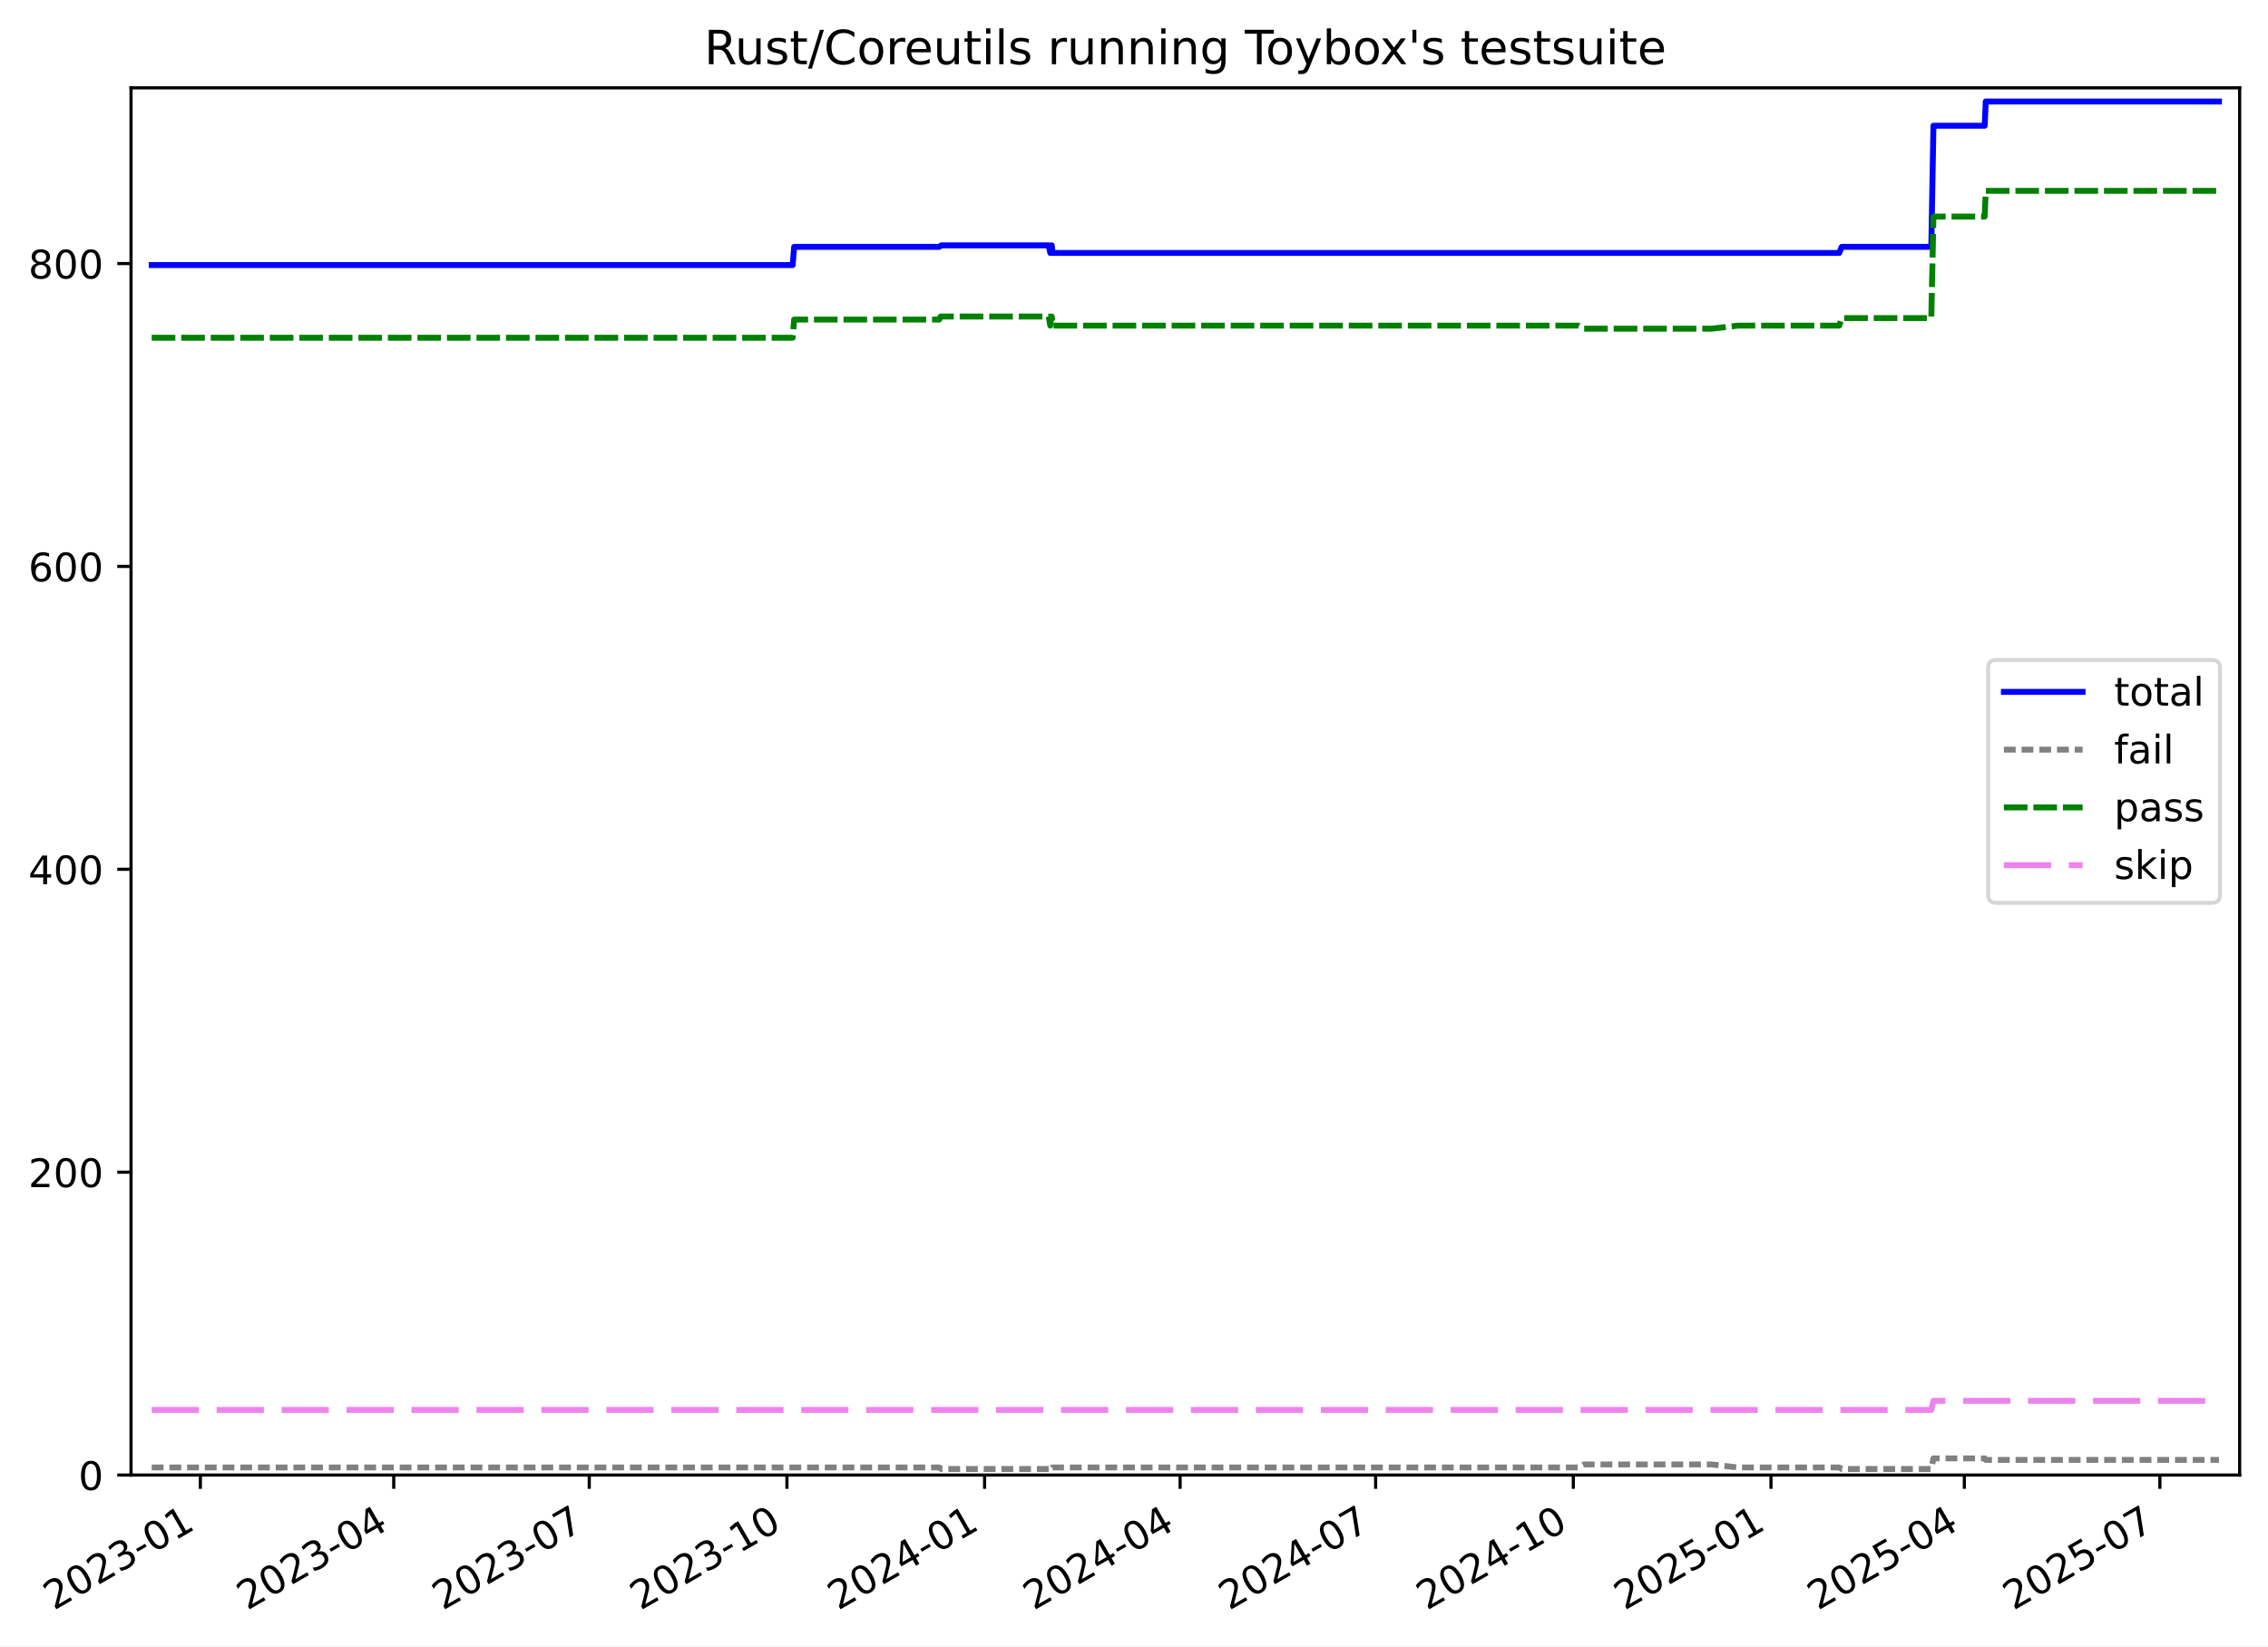
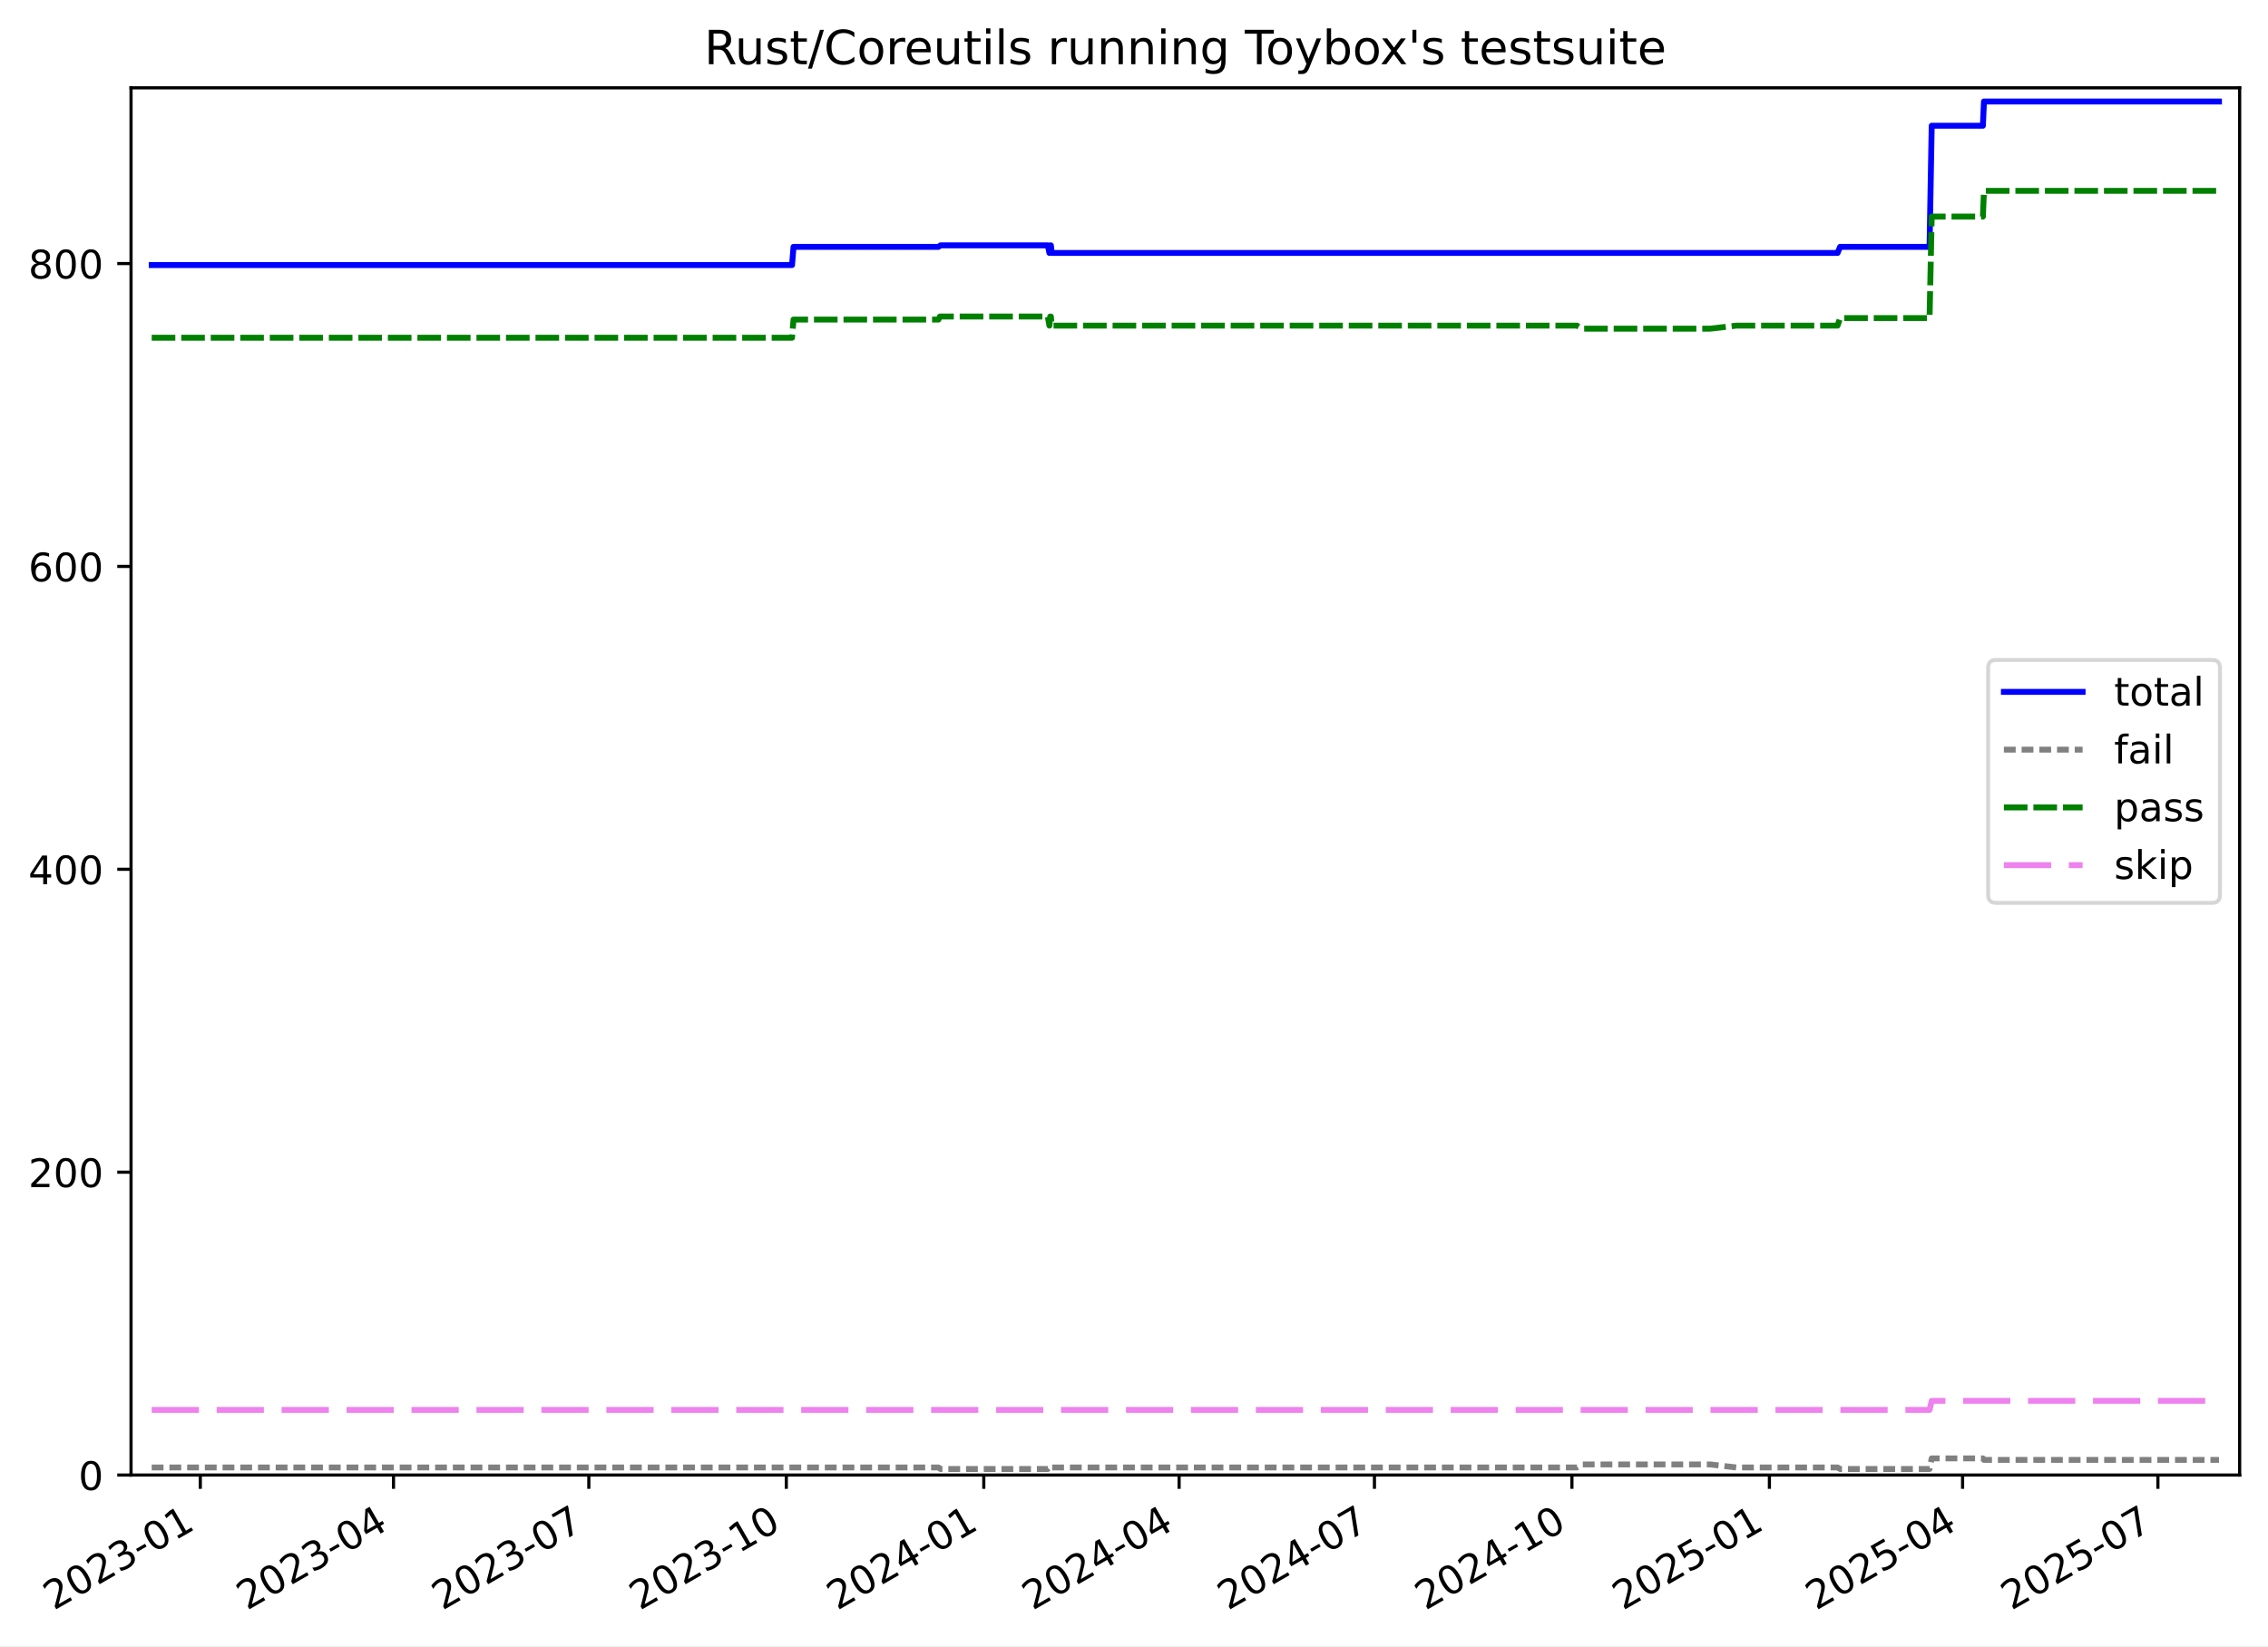
<svg xmlns="http://www.w3.org/2000/svg" xmlns:xlink="http://www.w3.org/1999/xlink" width="576.168pt" height="418.303pt" viewBox="0 0 576.168 418.303" version="1.1">
  <defs>
    <style type="text/css">*{stroke-linejoin: round; stroke-linecap: butt}</style>
  </defs>
  <g id="figure_1">
    <g id="patch_1">
      <path d="M -0 418.303  L 576.168 418.303  L 576.168 0  L -0 0  z " style="fill: #ffffff" />
    </g>
    <g id="axes_1">
      <g id="patch_2">
        <path d="M 33.288 374.83  L 568.967 374.83  L 568.967 22.318  L 33.288 22.318  z " style="fill: #ffffff" />
      </g>
      <g id="matplotlib.axis_1">
        <g id="xtick_1">
          <g id="line2d_1">
            <defs>
-               <path id="m203c7ba739" d="M 0 0  L 0 3.5  " style="stroke: #000000; stroke-width: 0.8" />
-             </defs>
-             <g>
-               <use xlink:href="#m203c7ba739" x="50.9" y="374.83" style="stroke: #000000; stroke-width: 0.8" />
+               <path id="mae502d0439" d="M 0 0  L 0 3.5  " style="stroke: #000000; stroke-width: 0.8" />
+             </defs>
+             <g>
+               <use xlink:href="#mae502d0439" x="50.888" y="374.83" style="stroke: #000000; stroke-width: 0.8" />
            </g>
          </g>
          <g id="text_1">
-             <g transform="translate(13.67563 409.302) rotate(-30) scale(0.1 -0.1)">
+             <g transform="translate(13.66351 409.302) rotate(-30) scale(0.1 -0.1)">
              <defs>
                <path id="DejaVuSans-32" d="M 1228 531  L 3431 531  L 3431 0  L 469 0  L 469 531  Q 828 903 1448 1529  Q 2069 2156 2228 2338  Q 2531 2678 2651 2914  Q 2772 3150 2772 3378  Q 2772 3750 2511 3984  Q 2250 4219 1831 4219  Q 1534 4219 1204 4116  Q 875 4013 500 3803  L 500 4441  Q 881 4594 1212 4672  Q 1544 4750 1819 4750  Q 2544 4750 2975 4387  Q 3406 4025 3406 3419  Q 3406 3131 3298 2873  Q 3191 2616 2906 2266  Q 2828 2175 2409 1742  Q 1991 1309 1228 531  z " transform="scale(0.015625)" />
                <path id="DejaVuSans-30" d="M 2034 4250  Q 1547 4250 1301 3770  Q 1056 3291 1056 2328  Q 1056 1369 1301 889  Q 1547 409 2034 409  Q 2525 409 2770 889  Q 3016 1369 3016 2328  Q 3016 3291 2770 3770  Q 2525 4250 2034 4250  z M 2034 4750  Q 2819 4750 3233 4129  Q 3647 3509 3647 2328  Q 3647 1150 3233 529  Q 2819 -91 2034 -91  Q 1250 -91 836 529  Q 422 1150 422 2328  Q 422 3509 836 4129  Q 1250 4750 2034 4750  z " transform="scale(0.015625)" />
                <path id="DejaVuSans-33" d="M 2597 2516  Q 3050 2419 3304 2112  Q 3559 1806 3559 1356  Q 3559 666 3084 287  Q 2609 -91 1734 -91  Q 1441 -91 1130 -33  Q 819 25 488 141  L 488 750  Q 750 597 1062 519  Q 1375 441 1716 441  Q 2309 441 2620 675  Q 2931 909 2931 1356  Q 2931 1769 2642 2001  Q 2353 2234 1838 2234  L 1294 2234  L 1294 2753  L 1863 2753  Q 2328 2753 2575 2939  Q 2822 3125 2822 3475  Q 2822 3834 2567 4026  Q 2313 4219 1838 4219  Q 1578 4219 1281 4162  Q 984 4106 628 3988  L 628 4550  Q 988 4650 1302 4700  Q 1616 4750 1894 4750  Q 2613 4750 3031 4423  Q 3450 4097 3450 3541  Q 3450 3153 3228 2886  Q 3006 2619 2597 2516  z " transform="scale(0.015625)" />
                <path id="DejaVuSans-2d" d="M 313 2009  L 1997 2009  L 1997 1497  L 313 1497  L 313 2009  z " transform="scale(0.015625)" />
                <path id="DejaVuSans-31" d="M 794 531  L 1825 531  L 1825 4091  L 703 3866  L 703 4441  L 1819 4666  L 2450 4666  L 2450 531  L 3481 531  L 3481 0  L 794 0  L 794 531  z " transform="scale(0.015625)" />
              </defs>
              <use xlink:href="#DejaVuSans-32" />
              <use xlink:href="#DejaVuSans-30" x="63.623" />
              <use xlink:href="#DejaVuSans-32" x="127.246" />
              <use xlink:href="#DejaVuSans-33" x="190.869" />
              <use xlink:href="#DejaVuSans-2d" x="254.492" />
              <use xlink:href="#DejaVuSans-30" x="290.576" />
              <use xlink:href="#DejaVuSans-31" x="354.199" />
            </g>
          </g>
        </g>
        <g id="xtick_2">
          <g id="line2d_2">
            <g>
-               <use xlink:href="#m203c7ba739" x="100.025" y="374.83" style="stroke: #000000; stroke-width: 0.8" />
+               <use xlink:href="#mae502d0439" x="99.965" y="374.83" style="stroke: #000000; stroke-width: 0.8" />
            </g>
          </g>
          <g id="text_2">
-             <g transform="translate(62.80056 409.302) rotate(-30) scale(0.1 -0.1)">
+             <g transform="translate(62.74029 409.302) rotate(-30) scale(0.1 -0.1)">
              <defs>
                <path id="DejaVuSans-34" d="M 2419 4116  L 825 1625  L 2419 1625  L 2419 4116  z M 2253 4666  L 3047 4666  L 3047 1625  L 3713 1625  L 3713 1100  L 3047 1100  L 3047 0  L 2419 0  L 2419 1100  L 313 1100  L 313 1709  L 2253 4666  z " transform="scale(0.015625)" />
              </defs>
              <use xlink:href="#DejaVuSans-32" />
              <use xlink:href="#DejaVuSans-30" x="63.623" />
              <use xlink:href="#DejaVuSans-32" x="127.246" />
              <use xlink:href="#DejaVuSans-33" x="190.869" />
              <use xlink:href="#DejaVuSans-2d" x="254.492" />
              <use xlink:href="#DejaVuSans-30" x="290.576" />
              <use xlink:href="#DejaVuSans-34" x="354.199" />
            </g>
          </g>
        </g>
        <g id="xtick_3">
          <g id="line2d_3">
            <g>
-               <use xlink:href="#m203c7ba739" x="149.696" y="374.83" style="stroke: #000000; stroke-width: 0.8" />
+               <use xlink:href="#mae502d0439" x="149.587" y="374.83" style="stroke: #000000; stroke-width: 0.8" />
            </g>
          </g>
          <g id="text_3">
-             <g transform="translate(112.4713 409.302) rotate(-30) scale(0.1 -0.1)">
+             <g transform="translate(112.3624 409.302) rotate(-30) scale(0.1 -0.1)">
              <defs>
                <path id="DejaVuSans-37" d="M 525 4666  L 3525 4666  L 3525 4397  L 1831 0  L 1172 0  L 2766 4134  L 525 4134  L 525 4666  z " transform="scale(0.015625)" />
              </defs>
              <use xlink:href="#DejaVuSans-32" />
              <use xlink:href="#DejaVuSans-30" x="63.623" />
              <use xlink:href="#DejaVuSans-32" x="127.246" />
              <use xlink:href="#DejaVuSans-33" x="190.869" />
              <use xlink:href="#DejaVuSans-2d" x="254.492" />
              <use xlink:href="#DejaVuSans-30" x="290.576" />
              <use xlink:href="#DejaVuSans-37" x="354.199" />
            </g>
          </g>
        </g>
        <g id="xtick_4">
          <g id="line2d_4">
            <g>
-               <use xlink:href="#m203c7ba739" x="199.913" y="374.83" style="stroke: #000000; stroke-width: 0.8" />
+               <use xlink:href="#mae502d0439" x="199.755" y="374.83" style="stroke: #000000; stroke-width: 0.8" />
            </g>
          </g>
          <g id="text_4">
-             <g transform="translate(162.6879 409.302) rotate(-30) scale(0.1 -0.1)">
+             <g transform="translate(162.5298 409.302) rotate(-30) scale(0.1 -0.1)">
              <use xlink:href="#DejaVuSans-32" />
              <use xlink:href="#DejaVuSans-30" x="63.623" />
              <use xlink:href="#DejaVuSans-32" x="127.246" />
              <use xlink:href="#DejaVuSans-33" x="190.869" />
              <use xlink:href="#DejaVuSans-2d" x="254.492" />
              <use xlink:href="#DejaVuSans-31" x="290.576" />
              <use xlink:href="#DejaVuSans-30" x="354.199" />
            </g>
          </g>
        </g>
        <g id="xtick_5">
          <g id="line2d_5">
            <g>
-               <use xlink:href="#m203c7ba739" x="250.129" y="374.83" style="stroke: #000000; stroke-width: 0.8" />
+               <use xlink:href="#mae502d0439" x="249.922" y="374.83" style="stroke: #000000; stroke-width: 0.8" />
            </g>
          </g>
          <g id="text_5">
-             <g transform="translate(212.9045 409.302) rotate(-30) scale(0.1 -0.1)">
+             <g transform="translate(212.6971 409.302) rotate(-30) scale(0.1 -0.1)">
              <use xlink:href="#DejaVuSans-32" />
              <use xlink:href="#DejaVuSans-30" x="63.623" />
              <use xlink:href="#DejaVuSans-32" x="127.246" />
              <use xlink:href="#DejaVuSans-34" x="190.869" />
              <use xlink:href="#DejaVuSans-2d" x="254.492" />
              <use xlink:href="#DejaVuSans-30" x="290.576" />
              <use xlink:href="#DejaVuSans-31" x="354.199" />
            </g>
          </g>
        </g>
        <g id="xtick_6">
          <g id="line2d_6">
            <g>
-               <use xlink:href="#m203c7ba739" x="299.8" y="374.83" style="stroke: #000000; stroke-width: 0.8" />
+               <use xlink:href="#mae502d0439" x="299.544" y="374.83" style="stroke: #000000; stroke-width: 0.8" />
            </g>
          </g>
          <g id="text_6">
-             <g transform="translate(262.5753 409.302) rotate(-30) scale(0.1 -0.1)">
+             <g transform="translate(262.3192 409.302) rotate(-30) scale(0.1 -0.1)">
              <use xlink:href="#DejaVuSans-32" />
              <use xlink:href="#DejaVuSans-30" x="63.623" />
              <use xlink:href="#DejaVuSans-32" x="127.246" />
              <use xlink:href="#DejaVuSans-34" x="190.869" />
              <use xlink:href="#DejaVuSans-2d" x="254.492" />
              <use xlink:href="#DejaVuSans-30" x="290.576" />
              <use xlink:href="#DejaVuSans-34" x="354.199" />
            </g>
          </g>
        </g>
        <g id="xtick_7">
          <g id="line2d_7">
            <g>
-               <use xlink:href="#m203c7ba739" x="349.471" y="374.83" style="stroke: #000000; stroke-width: 0.8" />
+               <use xlink:href="#mae502d0439" x="349.166" y="374.83" style="stroke: #000000; stroke-width: 0.8" />
            </g>
          </g>
          <g id="text_7">
-             <g transform="translate(312.2461 409.302) rotate(-30) scale(0.1 -0.1)">
+             <g transform="translate(311.9413 409.302) rotate(-30) scale(0.1 -0.1)">
              <use xlink:href="#DejaVuSans-32" />
              <use xlink:href="#DejaVuSans-30" x="63.623" />
              <use xlink:href="#DejaVuSans-32" x="127.246" />
              <use xlink:href="#DejaVuSans-34" x="190.869" />
              <use xlink:href="#DejaVuSans-2d" x="254.492" />
              <use xlink:href="#DejaVuSans-30" x="290.576" />
              <use xlink:href="#DejaVuSans-37" x="354.199" />
            </g>
          </g>
        </g>
        <g id="xtick_8">
          <g id="line2d_8">
            <g>
-               <use xlink:href="#m203c7ba739" x="399.687" y="374.83" style="stroke: #000000; stroke-width: 0.8" />
+               <use xlink:href="#mae502d0439" x="399.334" y="374.83" style="stroke: #000000; stroke-width: 0.8" />
            </g>
          </g>
          <g id="text_8">
-             <g transform="translate(362.4627 409.302) rotate(-30) scale(0.1 -0.1)">
+             <g transform="translate(362.1087 409.302) rotate(-30) scale(0.1 -0.1)">
              <use xlink:href="#DejaVuSans-32" />
              <use xlink:href="#DejaVuSans-30" x="63.623" />
              <use xlink:href="#DejaVuSans-32" x="127.246" />
              <use xlink:href="#DejaVuSans-34" x="190.869" />
              <use xlink:href="#DejaVuSans-2d" x="254.492" />
              <use xlink:href="#DejaVuSans-31" x="290.576" />
              <use xlink:href="#DejaVuSans-30" x="354.199" />
            </g>
          </g>
        </g>
        <g id="xtick_9">
          <g id="line2d_9">
            <g>
-               <use xlink:href="#m203c7ba739" x="449.904" y="374.83" style="stroke: #000000; stroke-width: 0.8" />
+               <use xlink:href="#mae502d0439" x="449.501" y="374.83" style="stroke: #000000; stroke-width: 0.8" />
            </g>
          </g>
          <g id="text_9">
-             <g transform="translate(412.6793 409.302) rotate(-30) scale(0.1 -0.1)">
+             <g transform="translate(412.2761 409.302) rotate(-30) scale(0.1 -0.1)">
              <defs>
                <path id="DejaVuSans-35" d="M 691 4666  L 3169 4666  L 3169 4134  L 1269 4134  L 1269 2991  Q 1406 3038 1543 3061  Q 1681 3084 1819 3084  Q 2600 3084 3056 2656  Q 3513 2228 3513 1497  Q 3513 744 3044 326  Q 2575 -91 1722 -91  Q 1428 -91 1123 -41  Q 819 9 494 109  L 494 744  Q 775 591 1075 516  Q 1375 441 1709 441  Q 2250 441 2565 725  Q 2881 1009 2881 1497  Q 2881 1984 2565 2268  Q 2250 2553 1709 2553  Q 1456 2553 1204 2497  Q 953 2441 691 2322  L 691 4666  z " transform="scale(0.015625)" />
              </defs>
              <use xlink:href="#DejaVuSans-32" />
              <use xlink:href="#DejaVuSans-30" x="63.623" />
              <use xlink:href="#DejaVuSans-32" x="127.246" />
              <use xlink:href="#DejaVuSans-35" x="190.869" />
              <use xlink:href="#DejaVuSans-2d" x="254.492" />
              <use xlink:href="#DejaVuSans-30" x="290.576" />
              <use xlink:href="#DejaVuSans-31" x="354.199" />
            </g>
          </g>
        </g>
        <g id="xtick_10">
          <g id="line2d_10">
            <g>
-               <use xlink:href="#m203c7ba739" x="499.029" y="374.83" style="stroke: #000000; stroke-width: 0.8" />
+               <use xlink:href="#mae502d0439" x="498.578" y="374.83" style="stroke: #000000; stroke-width: 0.8" />
            </g>
          </g>
          <g id="text_10">
-             <g transform="translate(461.8042 409.302) rotate(-30) scale(0.1 -0.1)">
+             <g transform="translate(461.3528 409.302) rotate(-30) scale(0.1 -0.1)">
              <use xlink:href="#DejaVuSans-32" />
              <use xlink:href="#DejaVuSans-30" x="63.623" />
              <use xlink:href="#DejaVuSans-32" x="127.246" />
              <use xlink:href="#DejaVuSans-35" x="190.869" />
              <use xlink:href="#DejaVuSans-2d" x="254.492" />
              <use xlink:href="#DejaVuSans-30" x="290.576" />
              <use xlink:href="#DejaVuSans-34" x="354.199" />
            </g>
          </g>
        </g>
        <g id="xtick_11">
          <g id="line2d_11">
            <g>
-               <use xlink:href="#m203c7ba739" x="548.7" y="374.83" style="stroke: #000000; stroke-width: 0.8" />
+               <use xlink:href="#mae502d0439" x="548.2" y="374.83" style="stroke: #000000; stroke-width: 0.8" />
            </g>
          </g>
          <g id="text_11">
-             <g transform="translate(511.475 409.302) rotate(-30) scale(0.1 -0.1)">
+             <g transform="translate(510.9749 409.302) rotate(-30) scale(0.1 -0.1)">
              <use xlink:href="#DejaVuSans-32" />
              <use xlink:href="#DejaVuSans-30" x="63.623" />
              <use xlink:href="#DejaVuSans-32" x="127.246" />
              <use xlink:href="#DejaVuSans-35" x="190.869" />
              <use xlink:href="#DejaVuSans-2d" x="254.492" />
              <use xlink:href="#DejaVuSans-30" x="290.576" />
              <use xlink:href="#DejaVuSans-37" x="354.199" />
            </g>
          </g>
        </g>
      </g>
      <g id="matplotlib.axis_2">
        <g id="ytick_1">
          <g id="line2d_12">
            <defs>
-               <path id="m4b82bcc8db" d="M 0 0  L -3.5 0  " style="stroke: #000000; stroke-width: 0.8" />
-             </defs>
-             <g>
-               <use xlink:href="#m4b82bcc8db" x="33.288" y="374.83" style="stroke: #000000; stroke-width: 0.8" />
+               <path id="m403756c4c0" d="M 0 0  L -3.5 0  " style="stroke: #000000; stroke-width: 0.8" />
+             </defs>
+             <g>
+               <use xlink:href="#m403756c4c0" x="33.288" y="374.83" style="stroke: #000000; stroke-width: 0.8" />
            </g>
          </g>
          <g id="text_12">
            <g transform="translate(19.925 378.6293) scale(0.1 -0.1)">
              <use xlink:href="#DejaVuSans-30" />
            </g>
          </g>
        </g>
        <g id="ytick_2">
          <g id="line2d_13">
            <g>
-               <use xlink:href="#m4b82bcc8db" x="33.288" y="297.865" style="stroke: #000000; stroke-width: 0.8" />
+               <use xlink:href="#m403756c4c0" x="33.288" y="297.865" style="stroke: #000000; stroke-width: 0.8" />
            </g>
          </g>
          <g id="text_13">
            <g transform="translate(7.2 301.6642) scale(0.1 -0.1)">
              <use xlink:href="#DejaVuSans-32" />
              <use xlink:href="#DejaVuSans-30" x="63.623" />
              <use xlink:href="#DejaVuSans-30" x="127.246" />
            </g>
          </g>
        </g>
        <g id="ytick_3">
          <g id="line2d_14">
            <g>
-               <use xlink:href="#m4b82bcc8db" x="33.288" y="220.9" style="stroke: #000000; stroke-width: 0.8" />
+               <use xlink:href="#m403756c4c0" x="33.288" y="220.9" style="stroke: #000000; stroke-width: 0.8" />
            </g>
          </g>
          <g id="text_14">
            <g transform="translate(7.2 224.699) scale(0.1 -0.1)">
              <use xlink:href="#DejaVuSans-34" />
              <use xlink:href="#DejaVuSans-30" x="63.623" />
              <use xlink:href="#DejaVuSans-30" x="127.246" />
            </g>
          </g>
        </g>
        <g id="ytick_4">
          <g id="line2d_15">
            <g>
-               <use xlink:href="#m4b82bcc8db" x="33.288" y="143.935" style="stroke: #000000; stroke-width: 0.8" />
+               <use xlink:href="#m403756c4c0" x="33.288" y="143.935" style="stroke: #000000; stroke-width: 0.8" />
            </g>
          </g>
          <g id="text_15">
            <g transform="translate(7.2 147.7338) scale(0.1 -0.1)">
              <defs>
                <path id="DejaVuSans-36" d="M 2113 2584  Q 1688 2584 1439 2293  Q 1191 2003 1191 1497  Q 1191 994 1439 701  Q 1688 409 2113 409  Q 2538 409 2786 701  Q 3034 994 3034 1497  Q 3034 2003 2786 2293  Q 2538 2584 2113 2584  z M 3366 4563  L 3366 3988  Q 3128 4100 2886 4159  Q 2644 4219 2406 4219  Q 1781 4219 1451 3797  Q 1122 3375 1075 2522  Q 1259 2794 1537 2939  Q 1816 3084 2150 3084  Q 2853 3084 3261 2657  Q 3669 2231 3669 1497  Q 3669 778 3244 343  Q 2819 -91 2113 -91  Q 1303 -91 875 529  Q 447 1150 447 2328  Q 447 3434 972 4092  Q 1497 4750 2381 4750  Q 2619 4750 2861 4703  Q 3103 4656 3366 4563  z " transform="scale(0.015625)" />
              </defs>
              <use xlink:href="#DejaVuSans-36" />
              <use xlink:href="#DejaVuSans-30" x="63.623" />
              <use xlink:href="#DejaVuSans-30" x="127.246" />
            </g>
          </g>
        </g>
        <g id="ytick_5">
          <g id="line2d_16">
            <g>
-               <use xlink:href="#m4b82bcc8db" x="33.288" y="66.969" style="stroke: #000000; stroke-width: 0.8" />
+               <use xlink:href="#m403756c4c0" x="33.288" y="66.969" style="stroke: #000000; stroke-width: 0.8" />
            </g>
          </g>
          <g id="text_16">
            <g transform="translate(7.2 70.76868) scale(0.1 -0.1)">
              <defs>
                <path id="DejaVuSans-38" d="M 2034 2216  Q 1584 2216 1326 1975  Q 1069 1734 1069 1313  Q 1069 891 1326 650  Q 1584 409 2034 409  Q 2484 409 2743 651  Q 3003 894 3003 1313  Q 3003 1734 2745 1975  Q 2488 2216 2034 2216  z M 1403 2484  Q 997 2584 770 2862  Q 544 3141 544 3541  Q 544 4100 942 4425  Q 1341 4750 2034 4750  Q 2731 4750 3128 4425  Q 3525 4100 3525 3541  Q 3525 3141 3298 2862  Q 3072 2584 2669 2484  Q 3125 2378 3379 2068  Q 3634 1759 3634 1313  Q 3634 634 3220 271  Q 2806 -91 2034 -91  Q 1263 -91 848 271  Q 434 634 434 1313  Q 434 1759 690 2068  Q 947 2378 1403 2484  z M 1172 3481  Q 1172 3119 1398 2916  Q 1625 2713 2034 2713  Q 2441 2713 2670 2916  Q 2900 3119 2900 3481  Q 2900 3844 2670 4047  Q 2441 4250 2034 4250  Q 1625 4250 1398 4047  Q 1172 3844 1172 3481  z " transform="scale(0.015625)" />
              </defs>
              <use xlink:href="#DejaVuSans-38" />
              <use xlink:href="#DejaVuSans-30" x="63.623" />
              <use xlink:href="#DejaVuSans-30" x="127.246" />
            </g>
          </g>
        </g>
      </g>
      <g id="line2d_17">
-         <path d="M 38.539 67.354  L 201.372 67.354  L 201.748 62.736  L 238.592 62.736  L 239.128 62.352  L 266.414 62.352  L 266.817 64.276  L 267.023 62.352  L 267.193 62.352  L 267.402 64.276  L 467.238 64.276  L 467.879 62.736  L 490.63 62.736  L 491.177 31.95  L 504.194 31.95  L 504.467 25.793  L 563.716 25.793  L 563.716 25.793  " clip-path="url(#pf308a0ea3f)" style="fill: none; stroke: #0000ff; stroke-width: 1.5; stroke-linecap: square" />
+         <path d="M 38.539 67.354  L 201.212 67.354  L 201.588 62.736  L 238.396 62.736  L 238.931 62.352  L 266.19 62.352  L 266.593 64.276  L 266.799 62.352  L 266.969 62.352  L 267.177 64.276  L 466.818 64.276  L 467.458 62.736  L 490.187 62.736  L 490.734 31.95  L 503.738 31.95  L 504.01 25.793  L 563.716 25.793  L 563.716 25.793  " clip-path="url(#p4851965883)" style="fill: none; stroke: #0000ff; stroke-width: 1.5; stroke-linecap: square" />
      </g>
      <g id="line2d_18">
-         <path d="M 38.539 372.906  L 238.592 372.906  L 239.128 373.291  L 266.414 373.291  L 266.817 372.906  L 267.023 373.291  L 267.193 373.291  L 267.402 372.906  L 400.944 372.906  L 402.326 372.136  L 434.864 372.136  L 441.506 372.906  L 467.238 372.906  L 467.879 373.291  L 490.63 373.291  L 491.177 370.597  L 504.194 370.597  L 504.467 370.982  L 563.716 370.982  L 563.716 370.982  " clip-path="url(#pf308a0ea3f)" style="fill: none; stroke-dasharray: 3,1.5; stroke-dashoffset: 0; stroke: #808080; stroke-width: 1.5" />
+         <path d="M 38.539 372.906  L 238.396 372.906  L 238.931 373.291  L 266.19 373.291  L 266.593 372.906  L 266.799 373.291  L 266.969 373.291  L 267.177 372.906  L 400.589 372.906  L 401.969 372.136  L 434.476 372.136  L 441.111 372.906  L 466.818 372.906  L 467.458 373.291  L 490.187 373.291  L 490.734 370.597  L 503.738 370.597  L 504.01 370.982  L 563.716 370.982  L 563.716 370.982  " clip-path="url(#p4851965883)" style="fill: none; stroke-dasharray: 3,1.5; stroke-dashoffset: 0; stroke: #808080; stroke-width: 1.5" />
      </g>
      <g id="line2d_19">
-         <path d="M 38.539 85.826  L 201.372 85.826  L 201.748 81.208  L 238.592 81.208  L 238.979 80.438  L 266.414 80.438  L 266.817 82.747  L 267.023 80.438  L 267.193 80.438  L 267.402 82.747  L 400.944 82.747  L 402.326 83.517  L 434.864 83.517  L 441.506 82.747  L 467.238 82.747  L 467.879 80.823  L 490.63 80.823  L 491.177 55.04  L 504.194 55.04  L 504.467 48.498  L 563.716 48.498  L 563.716 48.498  " clip-path="url(#pf308a0ea3f)" style="fill: none; stroke-dasharray: 6,1.5; stroke-dashoffset: 0; stroke: #008000; stroke-width: 1.5" />
+         <path d="M 38.539 85.826  L 201.212 85.826  L 201.588 81.208  L 238.396 81.208  L 238.783 80.438  L 266.19 80.438  L 266.593 82.747  L 266.799 80.438  L 266.969 80.438  L 267.177 82.747  L 400.589 82.747  L 401.969 83.517  L 434.476 83.517  L 441.111 82.747  L 466.818 82.747  L 467.458 80.823  L 490.187 80.823  L 490.734 55.04  L 503.738 55.04  L 504.01 48.498  L 563.716 48.498  L 563.716 48.498  " clip-path="url(#p4851965883)" style="fill: none; stroke-dasharray: 6,1.5; stroke-dashoffset: 0; stroke: #008000; stroke-width: 1.5" />
      </g>
      <g id="line2d_20">
-         <path d="M 38.539 358.283  L 490.63 358.283  L 491.177 355.974  L 563.716 355.974  L 563.716 355.974  " clip-path="url(#pf308a0ea3f)" style="fill: none; stroke-dasharray: 12,4.5; stroke-dashoffset: 0; stroke: #ee82ee; stroke-width: 1.5" />
+         <path d="M 38.539 358.283  L 490.187 358.283  L 490.734 355.974  L 563.716 355.974  L 563.716 355.974  " clip-path="url(#p4851965883)" style="fill: none; stroke-dasharray: 12,4.5; stroke-dashoffset: 0; stroke: #ee82ee; stroke-width: 1.5" />
      </g>
      <g id="patch_3">
        <path d="M 33.288 374.83  L 33.288 22.318  " style="fill: none; stroke: #000000; stroke-width: 0.8; stroke-linejoin: miter; stroke-linecap: square" />
      </g>
      <g id="patch_4">
        <path d="M 568.967 374.83  L 568.967 22.318  " style="fill: none; stroke: #000000; stroke-width: 0.8; stroke-linejoin: miter; stroke-linecap: square" />
      </g>
      <g id="patch_5">
        <path d="M 33.288 374.83  L 568.967 374.83  " style="fill: none; stroke: #000000; stroke-width: 0.8; stroke-linejoin: miter; stroke-linecap: square" />
      </g>
      <g id="patch_6">
        <path d="M 33.288 22.318  L 568.967 22.318  " style="fill: none; stroke: #000000; stroke-width: 0.8; stroke-linejoin: miter; stroke-linecap: square" />
      </g>
      <g id="text_17">
        <g transform="translate(178.9084 16.31812) scale(0.12 -0.12)">
          <defs>
            <path id="DejaVuSans-52" d="M 2841 2188  Q 3044 2119 3236 1894  Q 3428 1669 3622 1275  L 4263 0  L 3584 0  L 2988 1197  Q 2756 1666 2539 1819  Q 2322 1972 1947 1972  L 1259 1972  L 1259 0  L 628 0  L 628 4666  L 2053 4666  Q 2853 4666 3247 4331  Q 3641 3997 3641 3322  Q 3641 2881 3436 2590  Q 3231 2300 2841 2188  z M 1259 4147  L 1259 2491  L 2053 2491  Q 2509 2491 2742 2702  Q 2975 2913 2975 3322  Q 2975 3731 2742 3939  Q 2509 4147 2053 4147  L 1259 4147  z " transform="scale(0.015625)" />
            <path id="DejaVuSans-75" d="M 544 1381  L 544 3500  L 1119 3500  L 1119 1403  Q 1119 906 1312 657  Q 1506 409 1894 409  Q 2359 409 2629 706  Q 2900 1003 2900 1516  L 2900 3500  L 3475 3500  L 3475 0  L 2900 0  L 2900 538  Q 2691 219 2414 64  Q 2138 -91 1772 -91  Q 1169 -91 856 284  Q 544 659 544 1381  z M 1991 3584  L 1991 3584  z " transform="scale(0.015625)" />
            <path id="DejaVuSans-73" d="M 2834 3397  L 2834 2853  Q 2591 2978 2328 3040  Q 2066 3103 1784 3103  Q 1356 3103 1142 2972  Q 928 2841 928 2578  Q 928 2378 1081 2264  Q 1234 2150 1697 2047  L 1894 2003  Q 2506 1872 2764 1633  Q 3022 1394 3022 966  Q 3022 478 2636 193  Q 2250 -91 1575 -91  Q 1294 -91 989 -36  Q 684 19 347 128  L 347 722  Q 666 556 975 473  Q 1284 391 1588 391  Q 1994 391 2212 530  Q 2431 669 2431 922  Q 2431 1156 2273 1281  Q 2116 1406 1581 1522  L 1381 1569  Q 847 1681 609 1914  Q 372 2147 372 2553  Q 372 3047 722 3315  Q 1072 3584 1716 3584  Q 2034 3584 2315 3537  Q 2597 3491 2834 3397  z " transform="scale(0.015625)" />
            <path id="DejaVuSans-74" d="M 1172 4494  L 1172 3500  L 2356 3500  L 2356 3053  L 1172 3053  L 1172 1153  Q 1172 725 1289 603  Q 1406 481 1766 481  L 2356 481  L 2356 0  L 1766 0  Q 1100 0 847 248  Q 594 497 594 1153  L 594 3053  L 172 3053  L 172 3500  L 594 3500  L 594 4494  L 1172 4494  z " transform="scale(0.015625)" />
            <path id="DejaVuSans-2f" d="M 1625 4666  L 2156 4666  L 531 -594  L 0 -594  L 1625 4666  z " transform="scale(0.015625)" />
            <path id="DejaVuSans-43" d="M 4122 4306  L 4122 3641  Q 3803 3938 3442 4084  Q 3081 4231 2675 4231  Q 1875 4231 1450 3742  Q 1025 3253 1025 2328  Q 1025 1406 1450 917  Q 1875 428 2675 428  Q 3081 428 3442 575  Q 3803 722 4122 1019  L 4122 359  Q 3791 134 3420 21  Q 3050 -91 2638 -91  Q 1578 -91 968 557  Q 359 1206 359 2328  Q 359 3453 968 4101  Q 1578 4750 2638 4750  Q 3056 4750 3426 4639  Q 3797 4528 4122 4306  z " transform="scale(0.015625)" />
            <path id="DejaVuSans-6f" d="M 1959 3097  Q 1497 3097 1228 2736  Q 959 2375 959 1747  Q 959 1119 1226 758  Q 1494 397 1959 397  Q 2419 397 2687 759  Q 2956 1122 2956 1747  Q 2956 2369 2687 2733  Q 2419 3097 1959 3097  z M 1959 3584  Q 2709 3584 3137 3096  Q 3566 2609 3566 1747  Q 3566 888 3137 398  Q 2709 -91 1959 -91  Q 1206 -91 779 398  Q 353 888 353 1747  Q 353 2609 779 3096  Q 1206 3584 1959 3584  z " transform="scale(0.015625)" />
            <path id="DejaVuSans-72" d="M 2631 2963  Q 2534 3019 2420 3045  Q 2306 3072 2169 3072  Q 1681 3072 1420 2755  Q 1159 2438 1159 1844  L 1159 0  L 581 0  L 581 3500  L 1159 3500  L 1159 2956  Q 1341 3275 1631 3429  Q 1922 3584 2338 3584  Q 2397 3584 2469 3576  Q 2541 3569 2628 3553  L 2631 2963  z " transform="scale(0.015625)" />
            <path id="DejaVuSans-65" d="M 3597 1894  L 3597 1613  L 953 1613  Q 991 1019 1311 708  Q 1631 397 2203 397  Q 2534 397 2845 478  Q 3156 559 3463 722  L 3463 178  Q 3153 47 2828 -22  Q 2503 -91 2169 -91  Q 1331 -91 842 396  Q 353 884 353 1716  Q 353 2575 817 3079  Q 1281 3584 2069 3584  Q 2775 3584 3186 3129  Q 3597 2675 3597 1894  z M 3022 2063  Q 3016 2534 2758 2815  Q 2500 3097 2075 3097  Q 1594 3097 1305 2825  Q 1016 2553 972 2059  L 3022 2063  z " transform="scale(0.015625)" />
            <path id="DejaVuSans-69" d="M 603 3500  L 1178 3500  L 1178 0  L 603 0  L 603 3500  z M 603 4863  L 1178 4863  L 1178 4134  L 603 4134  L 603 4863  z " transform="scale(0.015625)" />
            <path id="DejaVuSans-6c" d="M 603 4863  L 1178 4863  L 1178 0  L 603 0  L 603 4863  z " transform="scale(0.015625)" />
            <path id="DejaVuSans-20" transform="scale(0.015625)" />
            <path id="DejaVuSans-6e" d="M 3513 2113  L 3513 0  L 2938 0  L 2938 2094  Q 2938 2591 2744 2837  Q 2550 3084 2163 3084  Q 1697 3084 1428 2787  Q 1159 2491 1159 1978  L 1159 0  L 581 0  L 581 3500  L 1159 3500  L 1159 2956  Q 1366 3272 1645 3428  Q 1925 3584 2291 3584  Q 2894 3584 3203 3211  Q 3513 2838 3513 2113  z " transform="scale(0.015625)" />
            <path id="DejaVuSans-67" d="M 2906 1791  Q 2906 2416 2648 2759  Q 2391 3103 1925 3103  Q 1463 3103 1205 2759  Q 947 2416 947 1791  Q 947 1169 1205 825  Q 1463 481 1925 481  Q 2391 481 2648 825  Q 2906 1169 2906 1791  z M 3481 434  Q 3481 -459 3084 -895  Q 2688 -1331 1869 -1331  Q 1566 -1331 1297 -1286  Q 1028 -1241 775 -1147  L 775 -588  Q 1028 -725 1275 -790  Q 1522 -856 1778 -856  Q 2344 -856 2625 -561  Q 2906 -266 2906 331  L 2906 616  Q 2728 306 2450 153  Q 2172 0 1784 0  Q 1141 0 747 490  Q 353 981 353 1791  Q 353 2603 747 3093  Q 1141 3584 1784 3584  Q 2172 3584 2450 3431  Q 2728 3278 2906 2969  L 2906 3500  L 3481 3500  L 3481 434  z " transform="scale(0.015625)" />
            <path id="DejaVuSans-54" d="M -19 4666  L 3928 4666  L 3928 4134  L 2272 4134  L 2272 0  L 1638 0  L 1638 4134  L -19 4134  L -19 4666  z " transform="scale(0.015625)" />
            <path id="DejaVuSans-79" d="M 2059 -325  Q 1816 -950 1584 -1140  Q 1353 -1331 966 -1331  L 506 -1331  L 506 -850  L 844 -850  Q 1081 -850 1212 -737  Q 1344 -625 1503 -206  L 1606 56  L 191 3500  L 800 3500  L 1894 763  L 2988 3500  L 3597 3500  L 2059 -325  z " transform="scale(0.015625)" />
            <path id="DejaVuSans-62" d="M 3116 1747  Q 3116 2381 2855 2742  Q 2594 3103 2138 3103  Q 1681 3103 1420 2742  Q 1159 2381 1159 1747  Q 1159 1113 1420 752  Q 1681 391 2138 391  Q 2594 391 2855 752  Q 3116 1113 3116 1747  z M 1159 2969  Q 1341 3281 1617 3432  Q 1894 3584 2278 3584  Q 2916 3584 3314 3078  Q 3713 2572 3713 1747  Q 3713 922 3314 415  Q 2916 -91 2278 -91  Q 1894 -91 1617 61  Q 1341 213 1159 525  L 1159 0  L 581 0  L 581 4863  L 1159 4863  L 1159 2969  z " transform="scale(0.015625)" />
            <path id="DejaVuSans-78" d="M 3513 3500  L 2247 1797  L 3578 0  L 2900 0  L 1881 1375  L 863 0  L 184 0  L 1544 1831  L 300 3500  L 978 3500  L 1906 2253  L 2834 3500  L 3513 3500  z " transform="scale(0.015625)" />
            <path id="DejaVuSans-27" d="M 1147 4666  L 1147 2931  L 616 2931  L 616 4666  L 1147 4666  z " transform="scale(0.015625)" />
          </defs>
          <use xlink:href="#DejaVuSans-52" />
          <use xlink:href="#DejaVuSans-75" x="64.982" />
          <use xlink:href="#DejaVuSans-73" x="128.361" />
          <use xlink:href="#DejaVuSans-74" x="180.461" />
          <use xlink:href="#DejaVuSans-2f" x="219.67" />
          <use xlink:href="#DejaVuSans-43" x="253.361" />
          <use xlink:href="#DejaVuSans-6f" x="323.186" />
          <use xlink:href="#DejaVuSans-72" x="384.367" />
          <use xlink:href="#DejaVuSans-65" x="423.23" />
          <use xlink:href="#DejaVuSans-75" x="484.754" />
          <use xlink:href="#DejaVuSans-74" x="548.133" />
          <use xlink:href="#DejaVuSans-69" x="587.342" />
          <use xlink:href="#DejaVuSans-6c" x="615.125" />
          <use xlink:href="#DejaVuSans-73" x="642.908" />
          <use xlink:href="#DejaVuSans-20" x="695.008" />
          <use xlink:href="#DejaVuSans-72" x="726.795" />
          <use xlink:href="#DejaVuSans-75" x="767.908" />
          <use xlink:href="#DejaVuSans-6e" x="831.287" />
          <use xlink:href="#DejaVuSans-6e" x="894.666" />
          <use xlink:href="#DejaVuSans-69" x="958.045" />
          <use xlink:href="#DejaVuSans-6e" x="985.828" />
          <use xlink:href="#DejaVuSans-67" x="1049.207" />
          <use xlink:href="#DejaVuSans-20" x="1112.684" />
          <use xlink:href="#DejaVuSans-54" x="1144.471" />
          <use xlink:href="#DejaVuSans-6f" x="1188.555" />
          <use xlink:href="#DejaVuSans-79" x="1249.736" />
          <use xlink:href="#DejaVuSans-62" x="1308.916" />
          <use xlink:href="#DejaVuSans-6f" x="1372.393" />
          <use xlink:href="#DejaVuSans-78" x="1430.449" />
          <use xlink:href="#DejaVuSans-27" x="1489.629" />
          <use xlink:href="#DejaVuSans-73" x="1517.119" />
          <use xlink:href="#DejaVuSans-20" x="1569.219" />
          <use xlink:href="#DejaVuSans-74" x="1601.006" />
          <use xlink:href="#DejaVuSans-65" x="1640.215" />
          <use xlink:href="#DejaVuSans-73" x="1701.738" />
          <use xlink:href="#DejaVuSans-74" x="1753.838" />
          <use xlink:href="#DejaVuSans-73" x="1793.047" />
          <use xlink:href="#DejaVuSans-75" x="1845.146" />
          <use xlink:href="#DejaVuSans-69" x="1908.525" />
          <use xlink:href="#DejaVuSans-74" x="1936.309" />
          <use xlink:href="#DejaVuSans-65" x="1975.518" />
        </g>
      </g>
      <g id="legend_1">
        <g id="patch_7">
          <path d="M 507.072 229.43  L 561.967 229.43  Q 563.967 229.43 563.967 227.43  L 563.967 169.718  Q 563.967 167.718 561.967 167.718  L 507.072 167.718  Q 505.072 167.718 505.072 169.718  L 505.072 227.43  Q 505.072 229.43 507.072 229.43  z " style="fill: #ffffff; opacity: 0.8; stroke: #cccccc; stroke-linejoin: miter" />
        </g>
        <g id="line2d_21">
          <path d="M 509.072 175.816  L 519.072 175.816  L 529.072 175.816  " style="fill: none; stroke: #0000ff; stroke-width: 1.5; stroke-linecap: square" />
        </g>
        <g id="text_18">
          <g transform="translate(537.0722 179.3163) scale(0.1 -0.1)">
            <defs>
              <path id="DejaVuSans-61" d="M 2194 1759  Q 1497 1759 1228 1600  Q 959 1441 959 1056  Q 959 750 1161 570  Q 1363 391 1709 391  Q 2188 391 2477 730  Q 2766 1069 2766 1631  L 2766 1759  L 2194 1759  z M 3341 1997  L 3341 0  L 2766 0  L 2766 531  Q 2569 213 2275 61  Q 1981 -91 1556 -91  Q 1019 -91 701 211  Q 384 513 384 1019  Q 384 1609 779 1909  Q 1175 2209 1959 2209  L 2766 2209  L 2766 2266  Q 2766 2663 2505 2880  Q 2244 3097 1772 3097  Q 1472 3097 1187 3025  Q 903 2953 641 2809  L 641 3341  Q 956 3463 1253 3523  Q 1550 3584 1831 3584  Q 2591 3584 2966 3190  Q 3341 2797 3341 1997  z " transform="scale(0.015625)" />
            </defs>
            <use xlink:href="#DejaVuSans-74" />
            <use xlink:href="#DejaVuSans-6f" x="39.209" />
            <use xlink:href="#DejaVuSans-74" x="100.391" />
            <use xlink:href="#DejaVuSans-61" x="139.6" />
            <use xlink:href="#DejaVuSans-6c" x="200.879" />
          </g>
        </g>
        <g id="line2d_22">
          <path d="M 509.072 190.494  L 519.072 190.494  L 529.072 190.494  " style="fill: none; stroke-dasharray: 3,1.5; stroke-dashoffset: 0; stroke: #808080; stroke-width: 1.5" />
        </g>
        <g id="text_19">
          <g transform="translate(537.0722 193.9944) scale(0.1 -0.1)">
            <defs>
              <path id="DejaVuSans-66" d="M 2375 4863  L 2375 4384  L 1825 4384  Q 1516 4384 1395 4259  Q 1275 4134 1275 3809  L 1275 3500  L 2222 3500  L 2222 3053  L 1275 3053  L 1275 0  L 697 0  L 697 3053  L 147 3053  L 147 3500  L 697 3500  L 697 3744  Q 697 4328 969 4595  Q 1241 4863 1831 4863  L 2375 4863  z " transform="scale(0.015625)" />
            </defs>
            <use xlink:href="#DejaVuSans-66" />
            <use xlink:href="#DejaVuSans-61" x="35.205" />
            <use xlink:href="#DejaVuSans-69" x="96.484" />
            <use xlink:href="#DejaVuSans-6c" x="124.268" />
          </g>
        </g>
        <g id="line2d_23">
          <path d="M 509.072 205.173  L 519.072 205.173  L 529.072 205.173  " style="fill: none; stroke-dasharray: 6,1.5; stroke-dashoffset: 0; stroke: #008000; stroke-width: 1.5" />
        </g>
        <g id="text_20">
          <g transform="translate(537.0722 208.6726) scale(0.1 -0.1)">
            <defs>
              <path id="DejaVuSans-70" d="M 1159 525  L 1159 -1331  L 581 -1331  L 581 3500  L 1159 3500  L 1159 2969  Q 1341 3281 1617 3432  Q 1894 3584 2278 3584  Q 2916 3584 3314 3078  Q 3713 2572 3713 1747  Q 3713 922 3314 415  Q 2916 -91 2278 -91  Q 1894 -91 1617 61  Q 1341 213 1159 525  z M 3116 1747  Q 3116 2381 2855 2742  Q 2594 3103 2138 3103  Q 1681 3103 1420 2742  Q 1159 2381 1159 1747  Q 1159 1113 1420 752  Q 1681 391 2138 391  Q 2594 391 2855 752  Q 3116 1113 3116 1747  z " transform="scale(0.015625)" />
            </defs>
            <use xlink:href="#DejaVuSans-70" />
            <use xlink:href="#DejaVuSans-61" x="63.477" />
            <use xlink:href="#DejaVuSans-73" x="124.756" />
            <use xlink:href="#DejaVuSans-73" x="176.855" />
          </g>
        </g>
        <g id="line2d_24">
          <path d="M 509.072 219.851  L 519.072 219.851  L 529.072 219.851  " style="fill: none; stroke-dasharray: 12,4.5; stroke-dashoffset: 0; stroke: #ee82ee; stroke-width: 1.5" />
        </g>
        <g id="text_21">
          <g transform="translate(537.0722 223.3507) scale(0.1 -0.1)">
            <defs>
              <path id="DejaVuSans-6b" d="M 581 4863  L 1159 4863  L 1159 1991  L 2875 3500  L 3609 3500  L 1753 1863  L 3688 0  L 2938 0  L 1159 1709  L 1159 0  L 581 0  L 581 4863  z " transform="scale(0.015625)" />
            </defs>
            <use xlink:href="#DejaVuSans-73" />
            <use xlink:href="#DejaVuSans-6b" x="52.1" />
            <use xlink:href="#DejaVuSans-69" x="110.01" />
            <use xlink:href="#DejaVuSans-70" x="137.793" />
          </g>
        </g>
      </g>
    </g>
  </g>
  <defs>
-     <clipPath id="pf308a0ea3f">
+     <clipPath id="p4851965883">
      <rect x="33.288" y="22.318" width="535.68" height="352.512" />
    </clipPath>
  </defs>
</svg>
